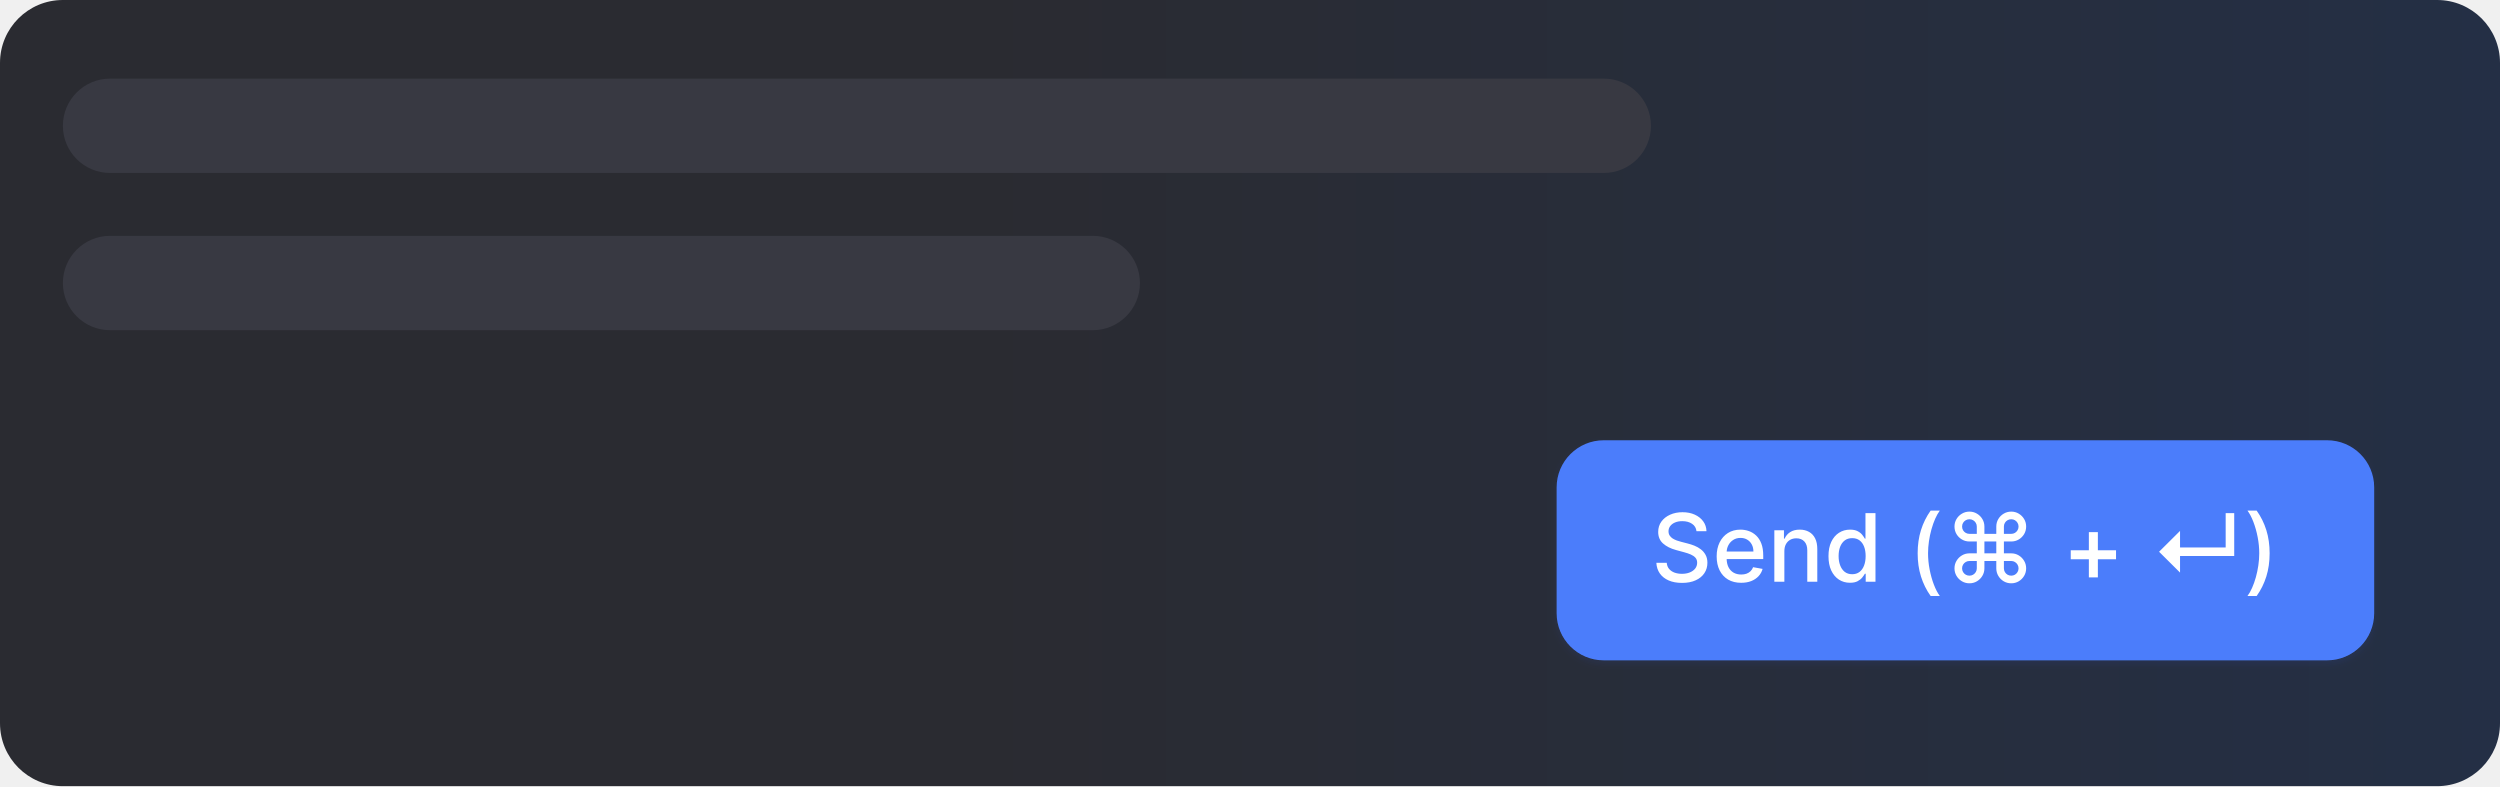
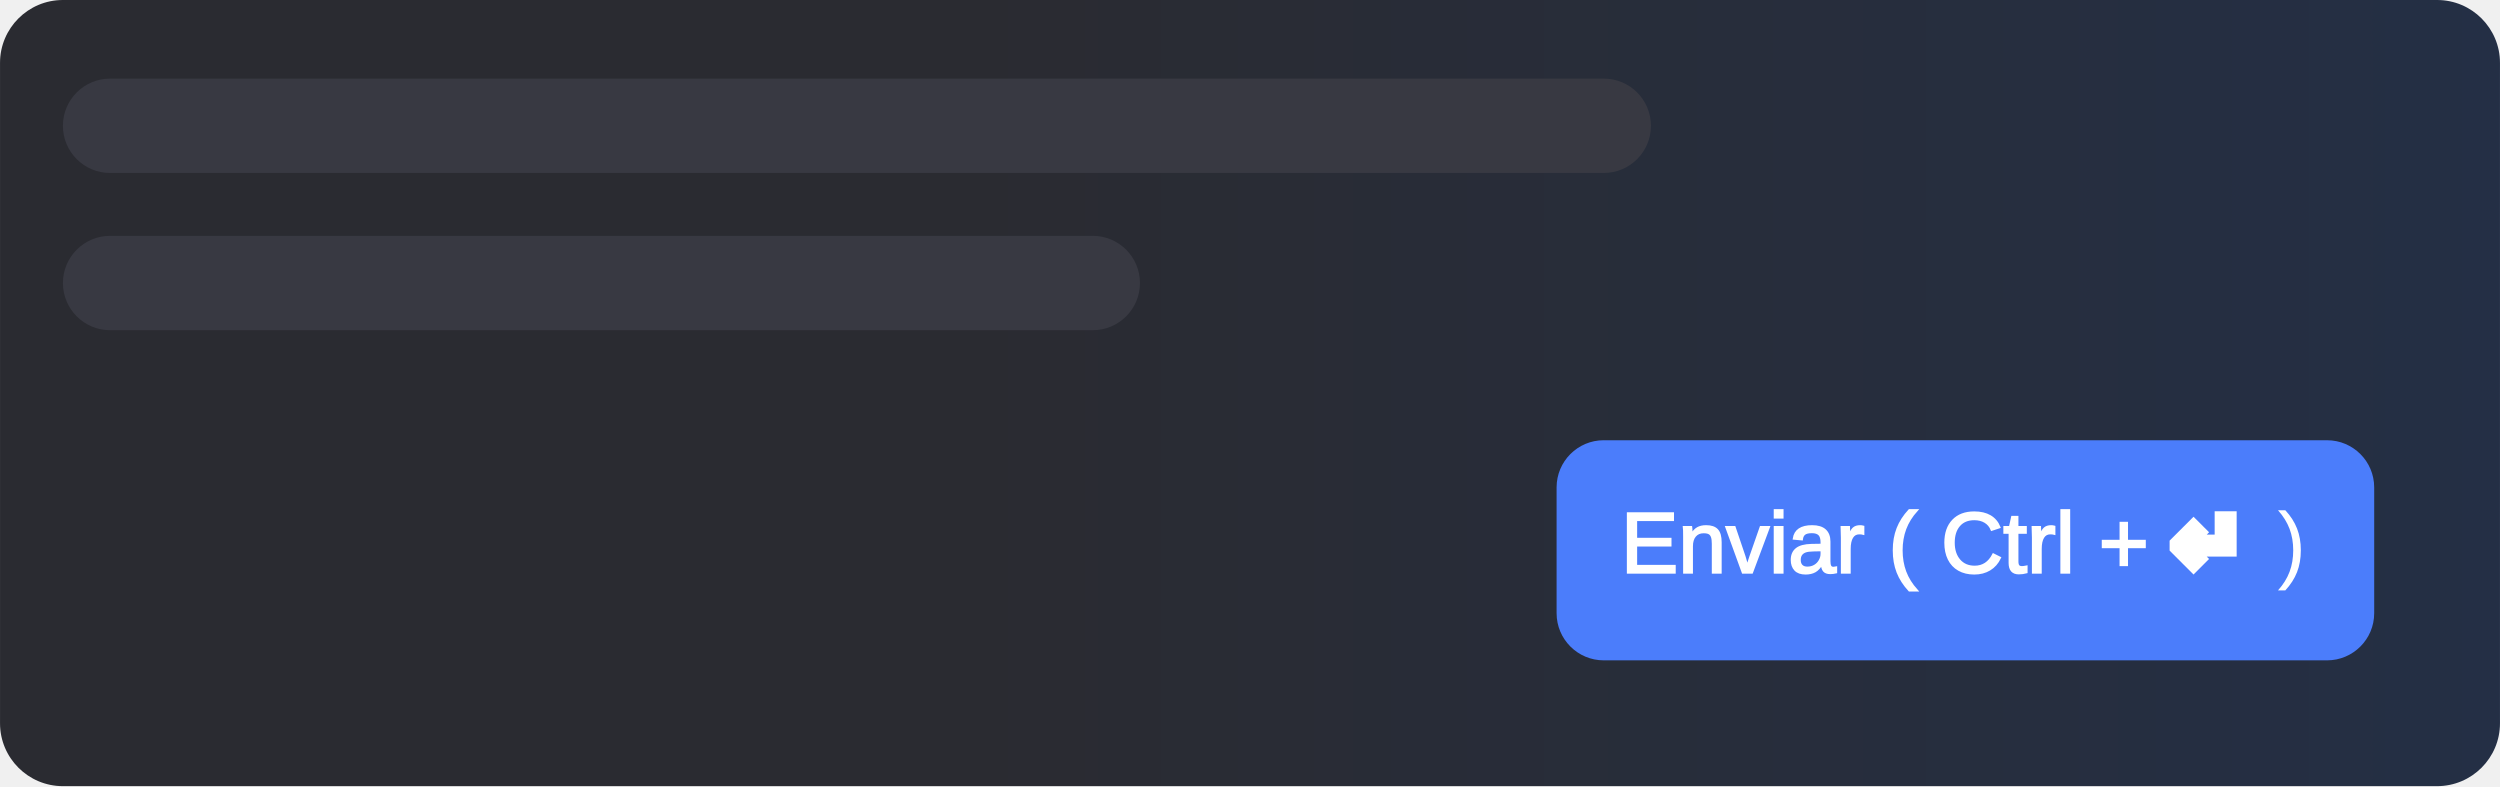
- <svg xmlns="http://www.w3.org/2000/svg" width="318" height="100" viewBox="0 0 318 100" fill="none">
-   <rect width="318" height="100" rx="8" fill="url(#paint0_linear_487_4427)" />
-   <g filter="url(#filter0_d_487_4427)">
-     <rect x="198" y="56" width="104" height="28" rx="6" fill="#4B7DFB" />
-     <path d="M215.793 67.565C215.748 67.162 215.56 66.849 215.23 66.628C214.901 66.403 214.486 66.291 213.986 66.291C213.628 66.291 213.319 66.348 213.057 66.462C212.796 66.572 212.593 66.726 212.448 66.922C212.306 67.115 212.235 67.335 212.235 67.582C212.235 67.79 212.283 67.969 212.38 68.119C212.479 68.27 212.608 68.396 212.767 68.499C212.929 68.598 213.103 68.682 213.287 68.75C213.472 68.815 213.65 68.869 213.82 68.912L214.672 69.133C214.951 69.202 215.236 69.294 215.529 69.41C215.821 69.527 216.093 69.68 216.343 69.871C216.593 70.061 216.794 70.297 216.948 70.578C217.104 70.859 217.182 71.196 217.182 71.588C217.182 72.082 217.054 72.521 216.799 72.905C216.546 73.288 216.178 73.591 215.695 73.812C215.215 74.034 214.634 74.145 213.952 74.145C213.299 74.145 212.733 74.041 212.256 73.834C211.779 73.626 211.405 73.332 211.135 72.952C210.865 72.568 210.716 72.114 210.688 71.588H212.009C212.034 71.903 212.137 72.166 212.316 72.376C212.498 72.584 212.729 72.739 213.01 72.841C213.294 72.94 213.605 72.99 213.944 72.99C214.316 72.99 214.647 72.932 214.936 72.815C215.229 72.696 215.459 72.531 215.627 72.321C215.794 72.108 215.878 71.859 215.878 71.575C215.878 71.317 215.804 71.105 215.657 70.94C215.512 70.776 215.314 70.639 215.064 70.531C214.817 70.423 214.537 70.328 214.225 70.246L213.194 69.965C212.495 69.774 211.941 69.494 211.532 69.125C211.125 68.756 210.922 68.267 210.922 67.659C210.922 67.156 211.059 66.717 211.331 66.342C211.604 65.967 211.973 65.676 212.439 65.469C212.905 65.258 213.431 65.153 214.016 65.153C214.607 65.153 215.128 65.257 215.58 65.465C216.034 65.672 216.392 65.957 216.654 66.321C216.915 66.682 217.051 67.097 217.063 67.565H215.793ZM221.474 74.132C220.83 74.132 220.274 73.994 219.808 73.719C219.345 73.44 218.987 73.05 218.734 72.547C218.484 72.041 218.359 71.449 218.359 70.77C218.359 70.099 218.484 69.508 218.734 68.997C218.987 68.486 219.339 68.087 219.791 67.8C220.246 67.513 220.777 67.369 221.385 67.369C221.754 67.369 222.112 67.43 222.459 67.553C222.805 67.675 223.116 67.867 223.392 68.128C223.668 68.389 223.885 68.729 224.044 69.146C224.203 69.561 224.283 70.065 224.283 70.659V71.111H219.08V70.156H223.034C223.034 69.821 222.966 69.524 222.83 69.266C222.693 69.004 222.501 68.798 222.254 68.648C222.01 68.497 221.723 68.422 221.393 68.422C221.036 68.422 220.723 68.51 220.456 68.686C220.192 68.859 219.987 69.087 219.842 69.368C219.7 69.646 219.629 69.949 219.629 70.276V71.021C219.629 71.459 219.706 71.831 219.859 72.138C220.016 72.445 220.233 72.679 220.511 72.841C220.79 73 221.115 73.079 221.487 73.079C221.729 73.079 221.949 73.046 222.148 72.977C222.347 72.906 222.518 72.801 222.663 72.662C222.808 72.523 222.919 72.351 222.996 72.146L224.202 72.364C224.105 72.719 223.932 73.03 223.682 73.297C223.435 73.561 223.124 73.767 222.749 73.915C222.376 74.06 221.952 74.132 221.474 74.132ZM226.971 70.114V74H225.696V67.454H226.919V68.52H227C227.151 68.173 227.387 67.895 227.708 67.685C228.032 67.474 228.439 67.369 228.931 67.369C229.377 67.369 229.767 67.463 230.103 67.651C230.438 67.835 230.698 68.111 230.882 68.477C231.067 68.844 231.159 69.297 231.159 69.837V74H229.885V69.99C229.885 69.516 229.762 69.145 229.515 68.878C229.267 68.608 228.928 68.473 228.496 68.473C228.201 68.473 227.938 68.537 227.708 68.665C227.48 68.793 227.3 68.98 227.167 69.227C227.036 69.472 226.971 69.767 226.971 70.114ZM235.319 74.128C234.79 74.128 234.319 73.993 233.904 73.723C233.492 73.45 233.168 73.062 232.932 72.56C232.699 72.054 232.583 71.447 232.583 70.74C232.583 70.033 232.701 69.428 232.936 68.925C233.175 68.422 233.502 68.037 233.917 67.77C234.331 67.503 234.801 67.369 235.327 67.369C235.733 67.369 236.06 67.438 236.307 67.574C236.557 67.707 236.75 67.864 236.887 68.043C237.026 68.222 237.134 68.379 237.211 68.516H237.287V65.273H238.561V74H237.317V72.981H237.211C237.134 73.121 237.023 73.28 236.878 73.459C236.736 73.638 236.54 73.794 236.29 73.928C236.04 74.061 235.716 74.128 235.319 74.128ZM235.6 73.041C235.966 73.041 236.276 72.945 236.529 72.751C236.784 72.555 236.978 72.284 237.108 71.938C237.242 71.591 237.309 71.188 237.309 70.727C237.309 70.273 237.243 69.875 237.113 69.534C236.982 69.193 236.79 68.928 236.537 68.737C236.284 68.547 235.972 68.452 235.6 68.452C235.216 68.452 234.897 68.551 234.641 68.75C234.385 68.949 234.192 69.22 234.061 69.564C233.934 69.908 233.87 70.296 233.87 70.727C233.87 71.165 233.935 71.558 234.066 71.908C234.196 72.257 234.39 72.534 234.645 72.739C234.904 72.94 235.222 73.041 235.6 73.041ZM243.926 70.378C243.926 69.31 244.067 68.327 244.348 67.429C244.63 66.531 245.04 65.703 245.58 64.945H246.748C246.537 65.226 246.341 65.571 246.159 65.98C245.978 66.389 245.819 66.838 245.682 67.327C245.546 67.812 245.439 68.317 245.363 68.84C245.286 69.359 245.248 69.872 245.248 70.378C245.248 71.054 245.314 71.739 245.448 72.432C245.581 73.125 245.762 73.769 245.989 74.362C246.216 74.956 246.469 75.44 246.748 75.815H245.58C245.04 75.057 244.63 74.229 244.348 73.331C244.067 72.433 243.926 71.449 243.926 70.378ZM250.511 74.196C250.165 74.196 249.847 74.111 249.557 73.94C249.267 73.767 249.037 73.537 248.866 73.25C248.696 72.96 248.611 72.642 248.611 72.296C248.611 71.946 248.696 71.628 248.866 71.341C249.037 71.051 249.267 70.82 249.557 70.646C249.847 70.473 250.165 70.386 250.511 70.386H251.449V68.878H250.511C250.165 68.878 249.847 68.793 249.557 68.622C249.267 68.452 249.037 68.223 248.866 67.936C248.696 67.646 248.611 67.327 248.611 66.977C248.611 66.628 248.696 66.31 248.866 66.023C249.037 65.736 249.267 65.507 249.557 65.337C249.847 65.163 250.165 65.077 250.511 65.077C250.861 65.077 251.179 65.163 251.466 65.337C251.756 65.507 251.986 65.736 252.156 66.023C252.33 66.31 252.416 66.628 252.416 66.977V67.906H253.929V66.977C253.929 66.628 254.014 66.31 254.185 66.023C254.355 65.736 254.584 65.507 254.871 65.337C255.161 65.163 255.48 65.077 255.83 65.077C256.179 65.077 256.497 65.163 256.784 65.337C257.071 65.507 257.3 65.736 257.47 66.023C257.641 66.31 257.726 66.628 257.726 66.977C257.726 67.327 257.641 67.646 257.47 67.936C257.3 68.223 257.071 68.452 256.784 68.622C256.497 68.793 256.179 68.878 255.83 68.878H254.896V70.386H255.83C256.179 70.386 256.497 70.473 256.784 70.646C257.071 70.82 257.3 71.051 257.47 71.341C257.641 71.628 257.726 71.946 257.726 72.296C257.726 72.642 257.641 72.96 257.47 73.25C257.3 73.537 257.071 73.767 256.784 73.94C256.497 74.111 256.179 74.196 255.83 74.196C255.48 74.196 255.161 74.111 254.871 73.94C254.584 73.767 254.355 73.537 254.185 73.25C254.014 72.96 253.929 72.642 253.929 72.296V71.358H252.416V72.296C252.416 72.642 252.33 72.96 252.156 73.25C251.986 73.537 251.756 73.767 251.466 73.94C251.179 74.111 250.861 74.196 250.511 74.196ZM250.511 73.224C250.685 73.224 250.841 73.183 250.98 73.101C251.122 73.019 251.236 72.906 251.321 72.764C251.406 72.622 251.449 72.466 251.449 72.296V71.358H250.511C250.341 71.358 250.185 71.401 250.043 71.486C249.901 71.568 249.787 71.68 249.702 71.822C249.619 71.965 249.578 72.122 249.578 72.296C249.578 72.466 249.619 72.622 249.702 72.764C249.787 72.906 249.901 73.019 250.043 73.101C250.185 73.183 250.341 73.224 250.511 73.224ZM250.511 67.906H251.449V66.977C251.449 66.804 251.406 66.648 251.321 66.508C251.236 66.367 251.122 66.254 250.98 66.172C250.841 66.09 250.685 66.048 250.511 66.048C250.341 66.048 250.185 66.09 250.043 66.172C249.901 66.254 249.787 66.367 249.702 66.508C249.619 66.648 249.578 66.804 249.578 66.977C249.578 67.151 249.619 67.308 249.702 67.45C249.787 67.59 249.901 67.7 250.043 67.783C250.185 67.865 250.341 67.906 250.511 67.906ZM254.896 67.906H255.83C256.003 67.906 256.159 67.865 256.298 67.783C256.438 67.7 256.548 67.59 256.631 67.45C256.716 67.308 256.759 67.151 256.759 66.977C256.759 66.804 256.716 66.648 256.631 66.508C256.548 66.367 256.438 66.254 256.298 66.172C256.159 66.09 256.003 66.048 255.83 66.048C255.656 66.048 255.499 66.09 255.357 66.172C255.214 66.254 255.102 66.367 255.02 66.508C254.938 66.648 254.896 66.804 254.896 66.977V67.906ZM255.83 73.224C256.003 73.224 256.159 73.183 256.298 73.101C256.438 73.019 256.548 72.906 256.631 72.764C256.716 72.622 256.759 72.466 256.759 72.296C256.759 72.122 256.716 71.965 256.631 71.822C256.548 71.68 256.438 71.568 256.298 71.486C256.159 71.401 256.003 71.358 255.83 71.358H254.896V72.296C254.896 72.466 254.938 72.622 255.02 72.764C255.102 72.906 255.214 73.019 255.357 73.101C255.499 73.183 255.656 73.224 255.83 73.224ZM252.416 70.386H253.929V68.878H252.416V70.386ZM265.703 73.446V67.685H266.849V73.446H265.703ZM263.398 71.136V69.99H269.159V71.136H263.398ZM277.301 72.832L274.634 70.182L277.301 67.531V72.832ZM276.471 70.727V69.636H284.167V70.727H276.471ZM283.105 70.727V65.273H284.192V70.727H283.105ZM288.697 70.378C288.697 71.449 288.557 72.433 288.276 73.331C287.994 74.229 287.584 75.057 287.044 75.815H285.876C286.087 75.534 286.283 75.189 286.464 74.78C286.646 74.371 286.805 73.923 286.942 73.438C287.078 72.949 287.185 72.443 287.261 71.921C287.338 71.398 287.376 70.883 287.376 70.378C287.376 69.704 287.31 69.021 287.176 68.328C287.043 67.635 286.862 66.992 286.635 66.398C286.408 65.804 286.155 65.32 285.876 64.945H287.044C287.584 65.703 287.994 66.531 288.276 67.429C288.557 68.327 288.697 69.31 288.697 70.378Z" fill="white" />
-   </g>
-   <rect x="8" y="10" width="202" height="12" rx="6" fill="#383942" />
-   <rect x="8" y="30" width="137" height="12" rx="6" fill="#383942" />
+ <svg xmlns="http://www.w3.org/2000/svg" xml:space="preserve" width="84.138mm" height="26.458mm" version="1.1" style="shape-rendering:geometricPrecision; text-rendering:geometricPrecision; image-rendering:optimizeQuality; fill-rule:evenodd; clip-rule:evenodd" viewBox="0 0 2724.47 856.75">
  <defs>
-     <filter id="filter0_d_487_4427" x="197.167" y="55.583" width="105.667" height="29.667" filterUnits="userSpaceOnUse" color-interpolation-filters="sRGB">
-       <feFlood flood-opacity="0" result="BackgroundImageFix" />
-       <feColorMatrix in="SourceAlpha" type="matrix" values="0 0 0 0 0 0 0 0 0 0 0 0 0 0 0 0 0 0 127 0" result="hardAlpha" />
-       <feOffset dy="0.417" />
-       <feGaussianBlur stdDeviation="0.417" />
-       <feComposite in2="hardAlpha" operator="out" />
-       <feColorMatrix type="matrix" values="0 0 0 0 0.215 0 0 0 0 0.364 0 0 0 0 0.985 0 0 0 0.08 0" />
-       <feBlend mode="normal" in2="BackgroundImageFix" result="effect1_dropShadow_487_4427" />
-       <feBlend mode="normal" in="SourceGraphic" in2="effect1_dropShadow_487_4427" result="shape" />
-     </filter>
-     <linearGradient id="paint0_linear_487_4427" x1="0" y1="50" x2="318" y2="50" gradientUnits="userSpaceOnUse">
-       <stop offset="0.39" stop-color="#2A2B31" />
-       <stop offset="1" stop-color="#242F45" />
+     <font id="FontID1" horiz-adv-x="689" font-variant="normal" class="str2" style="fill-rule:nonzero" font-weight="400">
+       <font-face font-family="Lucida Sans Unicode">
+         <font-face-src>
+           <font-face-name name="Lucida Sans Unicode" />
+         </font-face-src>
+       </font-face>
+       <missing-glyph>
+         <path d="M0 0z" />
+       </missing-glyph>
+       <glyph unicode="↵" horiz-adv-x="939" d="M108.013 120.348l208.977 119.657 -47.994 -95.988 514.011 0 0 578.971 47.994 0 0 -627 -562.005 0 47.994 -95.988 -208.977 120.348z" />
+     </font>
+     <font id="FontID0" horiz-adv-x="667" font-variant="normal" class="str0" style="fill-rule:nonzero" font-style="normal" font-weight="400">
+       <font-face font-family="Arial">
+         <font-face-src>
+           <font-face-name name="Arial" />
+         </font-face-src>
+       </font-face>
+       <missing-glyph>
+         <path d="M0 0z" />
+       </missing-glyph>
+       <glyph unicode="(" horiz-adv-x="332" d="M233.993 -210.013c-48.34,61.194 -89.32,132.684 -122.836,214.678 -33.482,81.994 -50.171,166.995 -50.171,254.829 0,77.502 12.508,151.688 37.525,222.522 29.335,82.305 74.496,164.334 135.483,245.983l62.99 0c-39.321,-67.655 -65.478,-115.995 -78.159,-144.985 -19.834,-44.85 -35.486,-91.669 -46.819,-140.527 -13.994,-60.813 -21.008,-121.972 -21.008,-183.477 0,-156.525 48.685,-312.843 145.987,-469.023l-62.99 0z" />
+       <glyph unicode=")" horiz-adv-x="332" d="M124.011 -210.013l-63.025 0c97.336,156.18 146.021,312.498 146.021,469.023 0,61.159 -7.014,121.834 -21.008,181.991 -10.988,48.824 -26.502,95.677 -46.336,140.665 -12.646,29.163 -39.01,77.986 -78.677,146.332l63.025 0c60.986,-81.649 106.147,-163.678 135.483,-245.983 25.016,-70.834 37.49,-145.019 37.49,-222.522 0,-87.834 -16.827,-172.834 -50.482,-254.829 -33.517,-81.994 -74.324,-153.485 -122.491,-214.678z" />
+       <glyph unicode="+" horiz-adv-x="584" d="M250.993 115.995l0 196.019 -194.983 0 0 81.994 194.983 0 0 194.983 82.996 0 0 -194.983 195.017 0 0 -81.994 -195.017 0 0 -196.019 -82.996 0z" />
+       <glyph unicode="C" horiz-adv-x="722" d="M586.987 251.166l95.021 -24.014c-19.834,-77.814 -55.492,-136.968 -107.011,-177.81 -51.484,-40.842 -114.509,-61.332 -189.005,-61.332 -76.984,0 -139.663,15.652 -188.003,47.165 -48.305,31.34 -85.001,76.811 -110.155,136.312 -25.155,59.673 -37.836,123.527 -37.836,191.839 0,74.496 14.167,139.491 42.673,195.017 28.506,55.492 69.002,97.647 121.489,126.499 52.521,28.817 110.328,43.157 173.353,43.157 71.663,0 131.82,-18.175 180.471,-54.663 48.858,-36.488 82.858,-87.661 102.001,-153.657l-92.982 -22.01c-16.516,52.002 -40.669,90.011 -72.181,113.68 -31.478,23.807 -71.145,35.659 -119.001,35.659 -54.836,0 -100.826,-13.165 -137.659,-39.494 -36.834,-26.329 -62.818,-61.85 -77.675,-106.182 -14.996,-44.504 -22.494,-90.322 -22.494,-137.487 0,-60.848 8.846,-114.025 26.502,-159.359 17.657,-45.472 45.161,-79.334 82.513,-101.828 37.317,-22.494 77.675,-33.655 121.178,-33.655 52.97,0 97.647,15.342 134.308,45.817 36.661,30.683 61.504,76.017 74.496,136.346z" />
+       <glyph unicode="E" horiz-adv-x="667" d="M78.988 0l0 716.008 517.017 0 0 -83.999 -421.996 0 0 -219.999 394.976 0 0 -83.999 -394.976 0 0 -244.014 438.997 0 0 -83.999 -534.017 0z" />
+       <glyph unicode="a" horiz-adv-x="556" d="M404.996 64.994c-32.653,-27.815 -64.165,-47.338 -94.33,-58.844 -30.165,-11.472 -62.507,-17.138 -97.163,-17.138 -57.013,0 -100.826,13.821 -131.509,41.671 -30.649,27.642 -45.99,63.163 -45.99,106.32 0,25.327 5.839,48.513 17.346,69.486 11.644,21.008 26.813,37.663 45.472,50.344 18.831,12.681 39.84,22.321 63.336,28.817 17.346,4.526 43.502,8.846 78.332,13.199 71.007,8.327 123.527,18.486 157.009,30.165 0.346,11.99 0.518,19.661 0.518,22.805 0,35.693 -8.362,60.848 -25.016,75.498 -22.494,19.834 -56.011,29.681 -100.342,29.681 -41.498,0 -72.147,-7.325 -91.842,-21.837 -19.799,-14.478 -34.311,-40.151 -43.813,-77.157l-86.003 11.99c7.844,36.834 20.663,66.687 38.665,89.354 18.002,22.667 43.986,39.978 77.986,52.313 33.862,12.163 73.356,18.348 117.999,18.348 44.366,0 80.509,-5.183 108.358,-15.687 27.642,-10.504 48.167,-23.496 61.159,-39.321 12.992,-15.825 22.183,-35.831 27.504,-59.984 2.833,-15.031 4.319,-42.017 4.319,-80.854l0 -116.651c0,-81.511 1.831,-132.995 5.494,-154.832 3.524,-21.837 10.85,-42.673 21.527,-62.679l-92.015 0c-8.846,18.486 -14.512,40.151 -17,64.994zm-6.98 195.017c-32.031,-13.027 -80.025,-24.014 -144.017,-32.998 -36.35,-5.183 -61.988,-11.022 -76.984,-17.518 -15.031,-6.496 -26.502,-15.998 -34.691,-28.334 -8.155,-12.508 -12.335,-26.329 -12.335,-41.671 0,-23.151 8.846,-42.673 26.675,-58.153 17.829,-15.514 43.848,-23.323 77.986,-23.323 33.862,0 64.027,7.325 90.529,22.148 26.329,14.685 45.817,34.83 58.153,60.33 9.502,19.834 14.167,48.996 14.167,87.523l0.518 31.996z" />
+       <glyph unicode="i" horiz-adv-x="222" d="M65.996 616.012l0 99.996 88.007 0 0 -99.996 -88.007 0zm0 -616.012l0 518.987 88.007 0 0 -518.987 -88.007 0z" />
+       <glyph unicode="l" horiz-adv-x="222" d="M63.992 0l0 716.008 88.007 0 0 -716.008 -88.007 0z" />
+       <glyph unicode="n" horiz-adv-x="556" d="M65.996 0l0 518.987 78.988 0 0 -73.667c38.008,56.529 93.017,84.689 164.853,84.689 31.34,0 59.984,-5.667 86.175,-16.827 26.157,-11.195 45.817,-26.018 58.809,-44.193 13.027,-18.14 22.183,-39.805 27.331,-64.822 3.179,-16.344 4.837,-44.85 4.837,-85.484l0 -318.683 -88.007 0 0 315.331c0,35.831 -3.317,62.679 -10.159,80.336 -6.842,17.657 -19.004,31.823 -36.315,42.5 -17.346,10.504 -37.836,15.825 -61.194,15.825 -37.317,0 -69.486,-11.817 -96.645,-35.659 -27.159,-23.669 -40.669,-68.83 -40.669,-135.172l0 -283.162 -88.007 0z" />
+       <glyph unicode="r" horiz-adv-x="332" d="M64.994 0l0 518.987 79.023 0 0 -79.472c20.144,36.834 38.803,61.159 55.976,72.803 17.173,11.852 36.004,17.691 56.494,17.691 29.681,0 59.846,-9.329 90.529,-27.85l-31.34 -81.165c-21.354,11.99 -42.673,18.002 -64.027,18.002 -19.142,0 -36.315,-5.839 -51.484,-17.346 -15.169,-11.472 -25.984,-27.47 -32.514,-47.994 -9.813,-31.167 -14.65,-65.34 -14.65,-102.484l0 -271.172 -88.007 0z" />
+       <glyph unicode="t" horiz-adv-x="277" d="M257.006 78.504l11.99 -77.675c-24.671,-5.148 -46.819,-7.844 -66.169,-7.844 -31.823,0 -56.494,5.01 -74.151,15.169 -17.518,10.193 -29.854,23.358 -37.006,39.84 -7.152,16.516 -10.677,51.173 -10.677,104.005l0 298.988 -64.994 0 0 68 64.994 0 0 128.33 88.007 52.866 0 -181.196 88.007 0 0 -68 -88.007 0 0 -303.998c0,-25.155 1.486,-41.325 4.665,-48.478 3.006,-7.187 8.016,-12.854 14.996,-17.173 7.014,-4.181 17,-6.323 29.992,-6.323 9.675,0 22.529,1.14 38.354,3.49z" />
+       <glyph unicode="v" horiz-adv-x="500" d="M207.837 0l-195.847 518.987 94.192 0 110.984 -310.805c11.99,-33.517 23.151,-68.346 33.344,-104.523 7.809,27.331 18.659,60.191 32.825,98.683l115.338 316.644 90.322 0 -196.503 -518.987 -84.655 0z" />
+     </font>
+     <style type="text/css">
+    
+     @font-face { font-family:"Lucida Sans Unicode";font-variant:normal;font-weight:normal;src:url("#FontID1") format(svg)}
+     @font-face { font-family:"Arial";font-variant:normal;font-style:normal;font-weight:normal;src:url("#FontID0") format(svg)}
+     .str0 {stroke-width:26.33;stroke-miterlimit:22.926}
+     .str2 {stroke-width:172.77;stroke-linecap:round;stroke-miterlimit:22.926}
+     .str1 {stroke:white;stroke-width:2.47;stroke-miterlimit:22.926}
+     .str3 {stroke:white;stroke-width:16.19;stroke-linecap:round;stroke-miterlimit:22.926}
+     .fil2 {fill:white}
+     .fil3 {fill:#383942;fill-rule:nonzero}
+     .fil1 {fill:#4B7DFB;fill-rule:nonzero}
+     .fil0 {fill:url(#id0);fill-rule:nonzero}
+     .fnt0 {font-weight:normal;font-size:93.71px;font-family:'Arial'}
+     .fnt2 {font-weight:normal;font-size:93.71px;font-family:'Arial'}
+     .fnt1 {font-weight:normal;font-size:93.71px;font-family:'Lucida Sans Unicode'}
+    
+   </style>
+     <linearGradient id="id0" gradientUnits="userSpaceOnUse" x1="0" y1="428.38" x2="2724.47" y2="428.38">
+       <stop offset="0" style="stop-opacity:1; stop-color:#2A2B31" />
+       <stop offset="0.388" style="stop-opacity:1; stop-color:#2A2B31" />
+       <stop offset="1" style="stop-opacity:1; stop-color:#242F45" />
    </linearGradient>
  </defs>
+   <g id="Camada_x0020_1">
+     <g id="hot-key-ctrl-enter-dark.svg">
+       <path class="fil0" d="M68.54 0l2587.39 0c37.84,0 68.54,30.69 68.54,68.54l0 719.67c-0,37.84 -30.7,68.54 -68.54,68.54l-2587.39 0c-37.84,-0 -68.54,-30.7 -68.54,-68.54l-0 -719.67c0,-37.85 30.7,-68.54 68.54,-68.54z" />
+       <g filter="url(#filter0_d_487_4427)">
+         <path class="fil1" d="M1747.78 479.78l788.21 0c28.38,-0 51.4,23.02 51.4,51.4l0 137.08c-0,28.38 -23.02,51.4 -51.41,51.4l-788.21 0c-28.39,-0 -51.41,-23.02 -51.41,-51.41l0 -137.08c-0,-28.39 23.02,-51.41 51.4,-51.41z" />
+         <text x="1766.49" y="623.99" class="fil2 str1 fnt0">Enviar ( Ctrl + </text>
+         <text x="2367.95" y="623.99" class="fil2 str3 fnt1">↵</text>
+         <text x="2456" y="623.99" class="fil2 fnt2"> )</text>
+       </g>
+       <path class="fil3" d="M119.95 85.68l1627.83 0c28.38,0 51.4,23.02 51.4,51.41l0 0c-0,28.39 -23.02,51.41 -51.41,51.41l-1627.83 0c-28.38,0 -51.4,-23.02 -51.4,-51.41l-0 0c0,-28.39 23.02,-51.41 51.41,-51.41z" />
+       <path class="fil3" d="M119.95 257.03l1070.94 0c28.39,0 51.41,23.02 51.41,51.41l-0 0c0,28.39 -23.02,51.41 -51.4,51.41l-1070.94 0c-28.38,0 -51.4,-23.02 -51.4,-51.41l-0 0c0,-28.39 23.02,-51.41 51.41,-51.41z" />
+     </g>
+   </g>
</svg>
